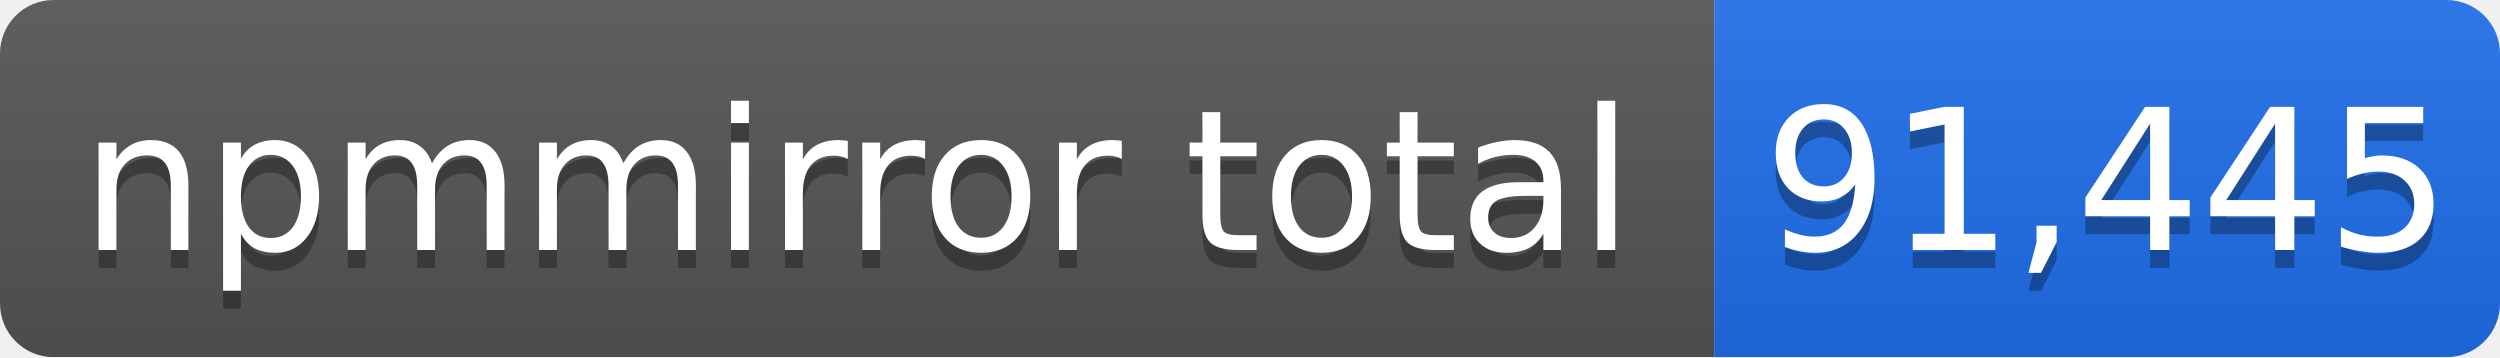
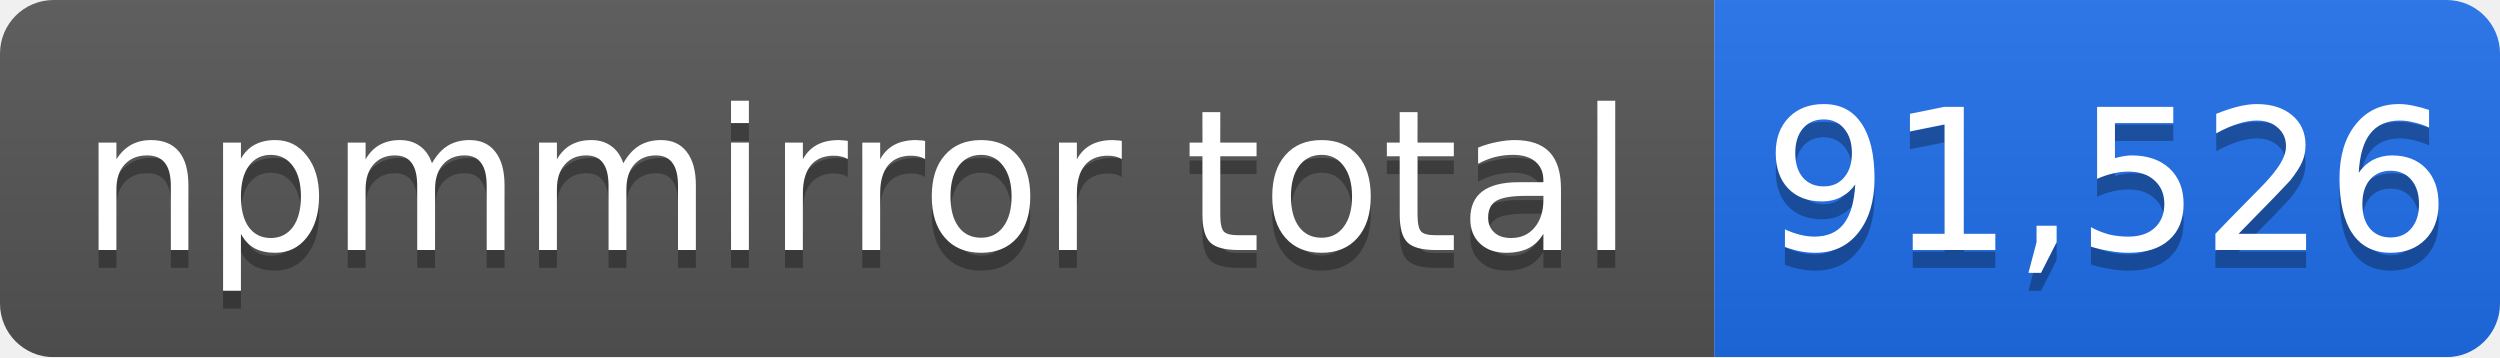
- <svg xmlns="http://www.w3.org/2000/svg" width="140" height="20" role="img" aria-label="npmmirror total: 91,445">
+ <svg xmlns="http://www.w3.org/2000/svg" width="140" height="20" role="img" aria-label="npmmirror total: 91,526">
  <linearGradient id="s" x2="0" y2="100%">
    <stop offset="0" stop-color="#bbb" stop-opacity=".1" />
    <stop offset="1" stop-opacity=".1" />
  </linearGradient>
  <mask id="m">
    <rect width="140" height="20" rx="3" fill="#fff" />
  </mask>
  <g mask="url(#m)">
    <rect width="96" height="20" fill="#555" />
    <rect x="96" width="44" height="20" fill="#1f6feb" />
    <rect width="140" height="20" fill="url(#s)" />
  </g>
  <g fill="#fff" text-anchor="middle" font-family="Verdana,Geneva,DejaVu Sans,sans-serif" font-size="11">
    <text x="48" y="15" fill="#010101" fill-opacity=".3">npmmirror total</text>
    <text x="48" y="14">npmmirror total</text>
-     <text x="118" y="15" fill="#010101" fill-opacity=".3">91,445</text>
-     <text x="118" y="14">91,445</text>
+     <text x="118" y="15" fill="#010101" fill-opacity=".3">91,526</text>
+     <text x="118" y="14">91,526</text>
  </g>
</svg>
